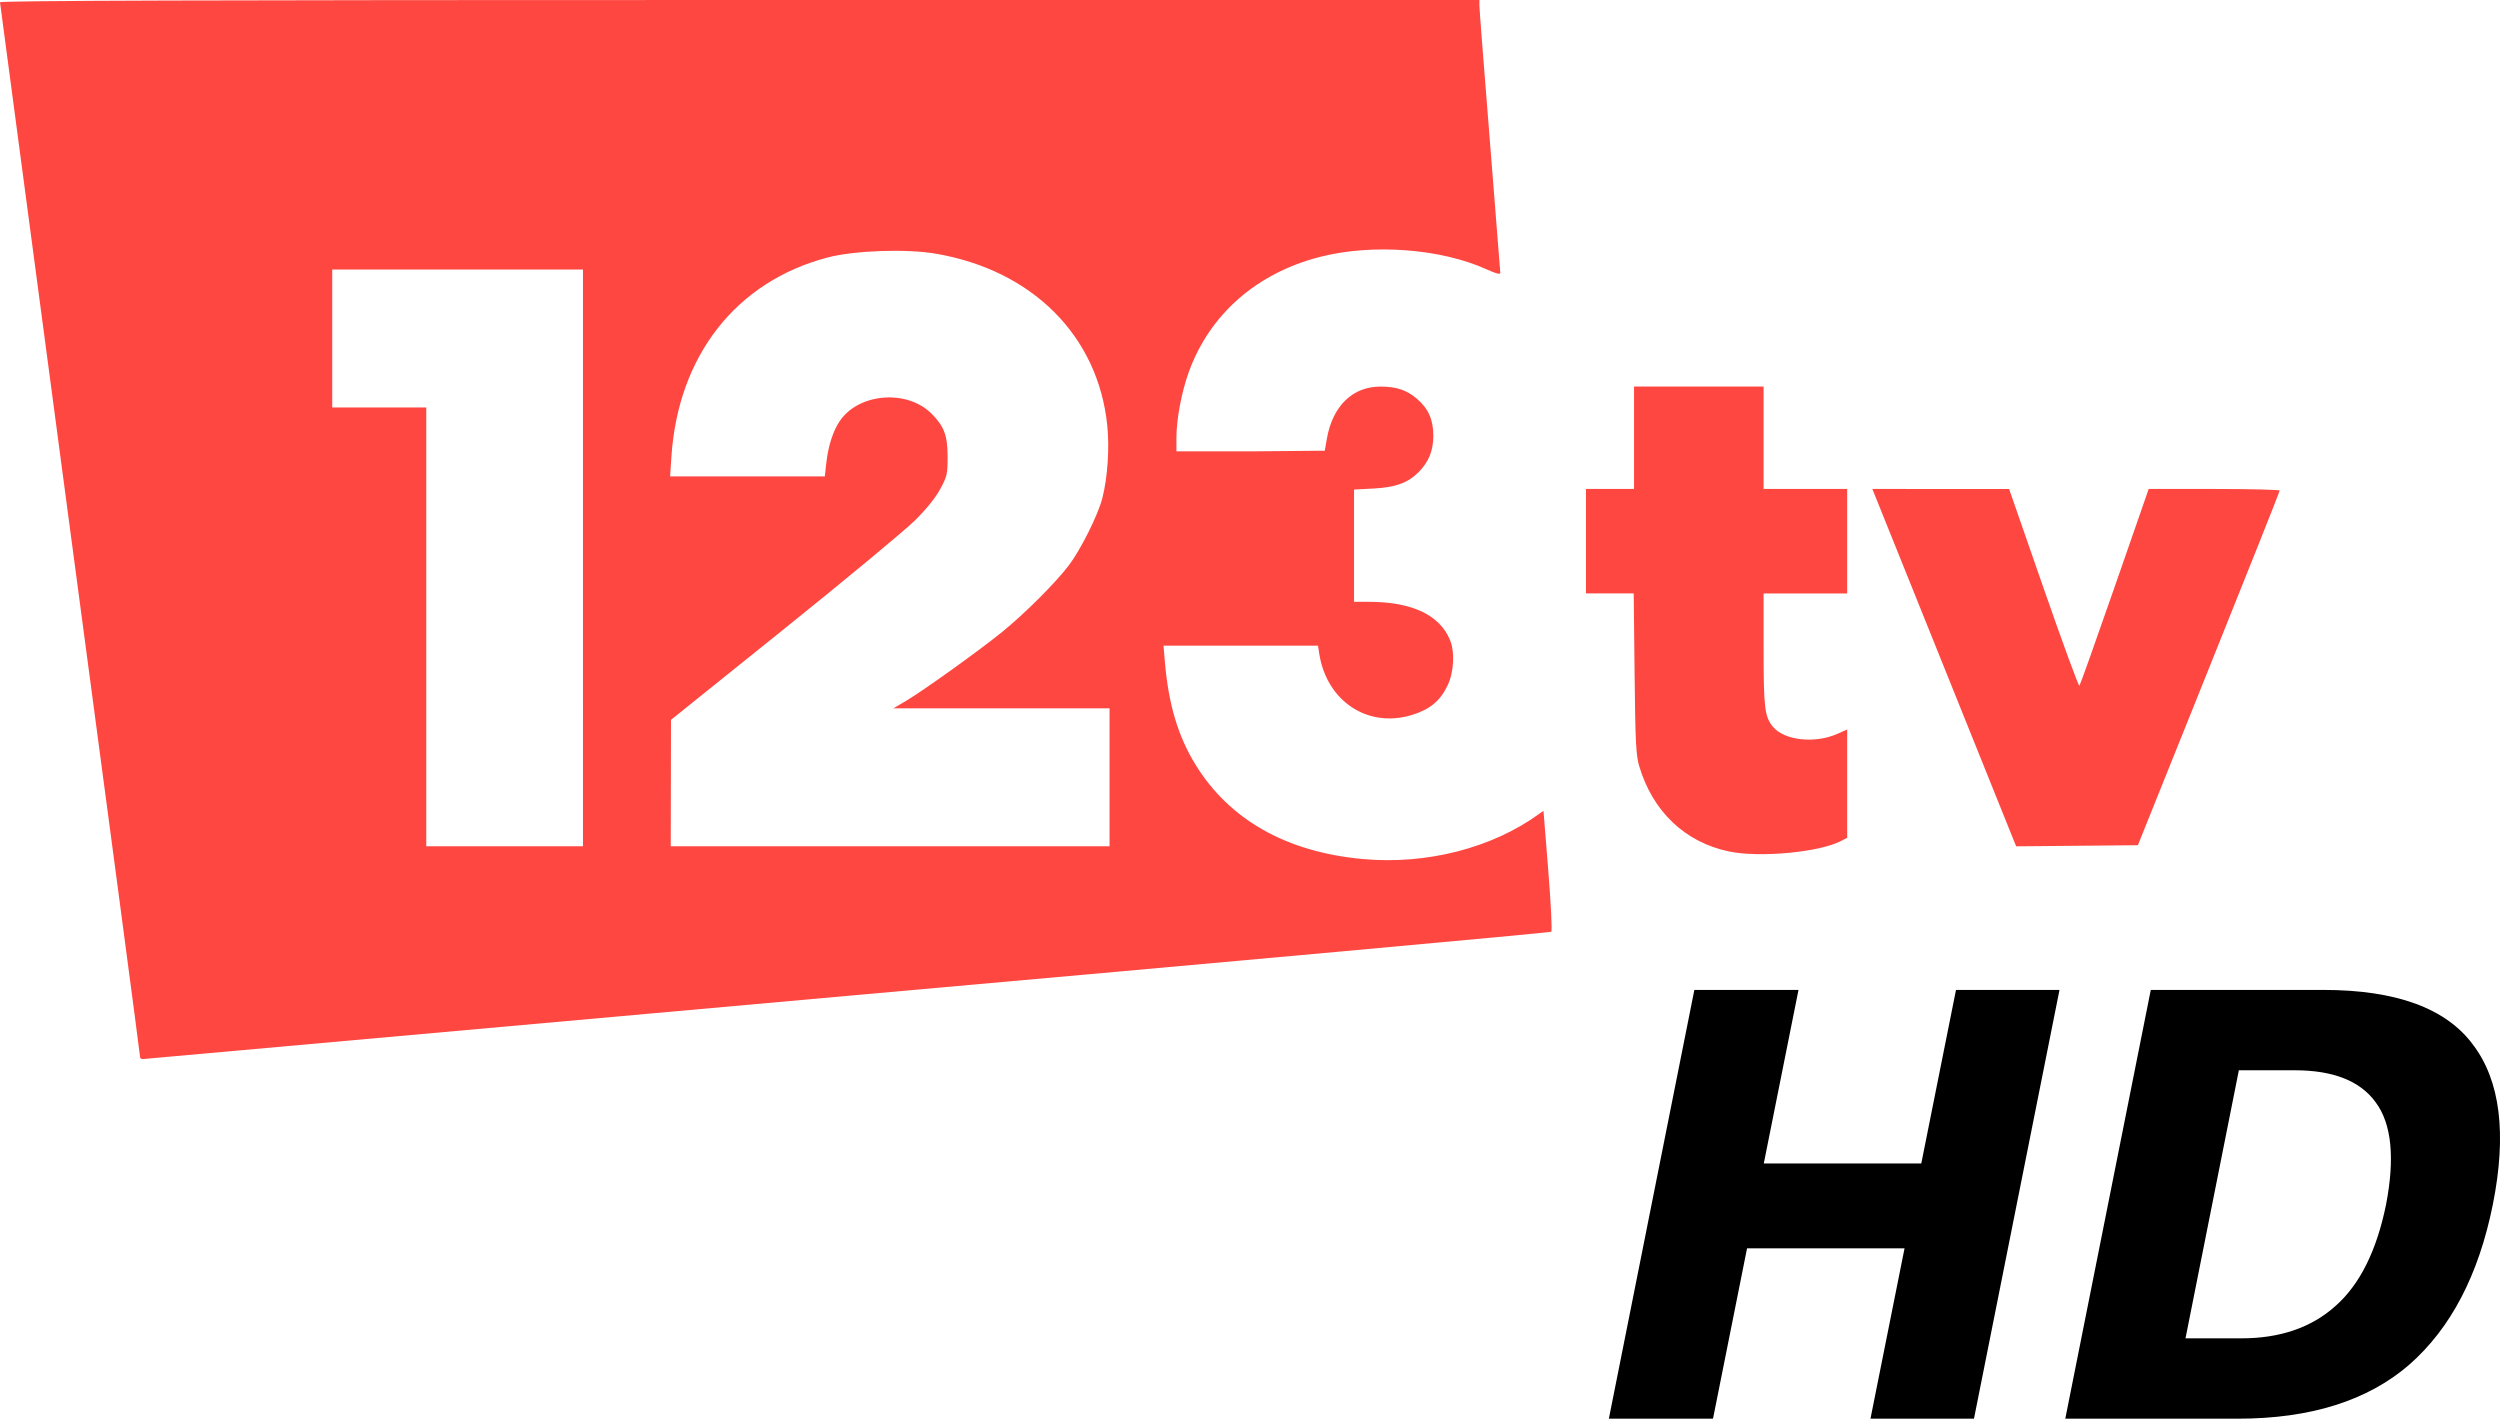
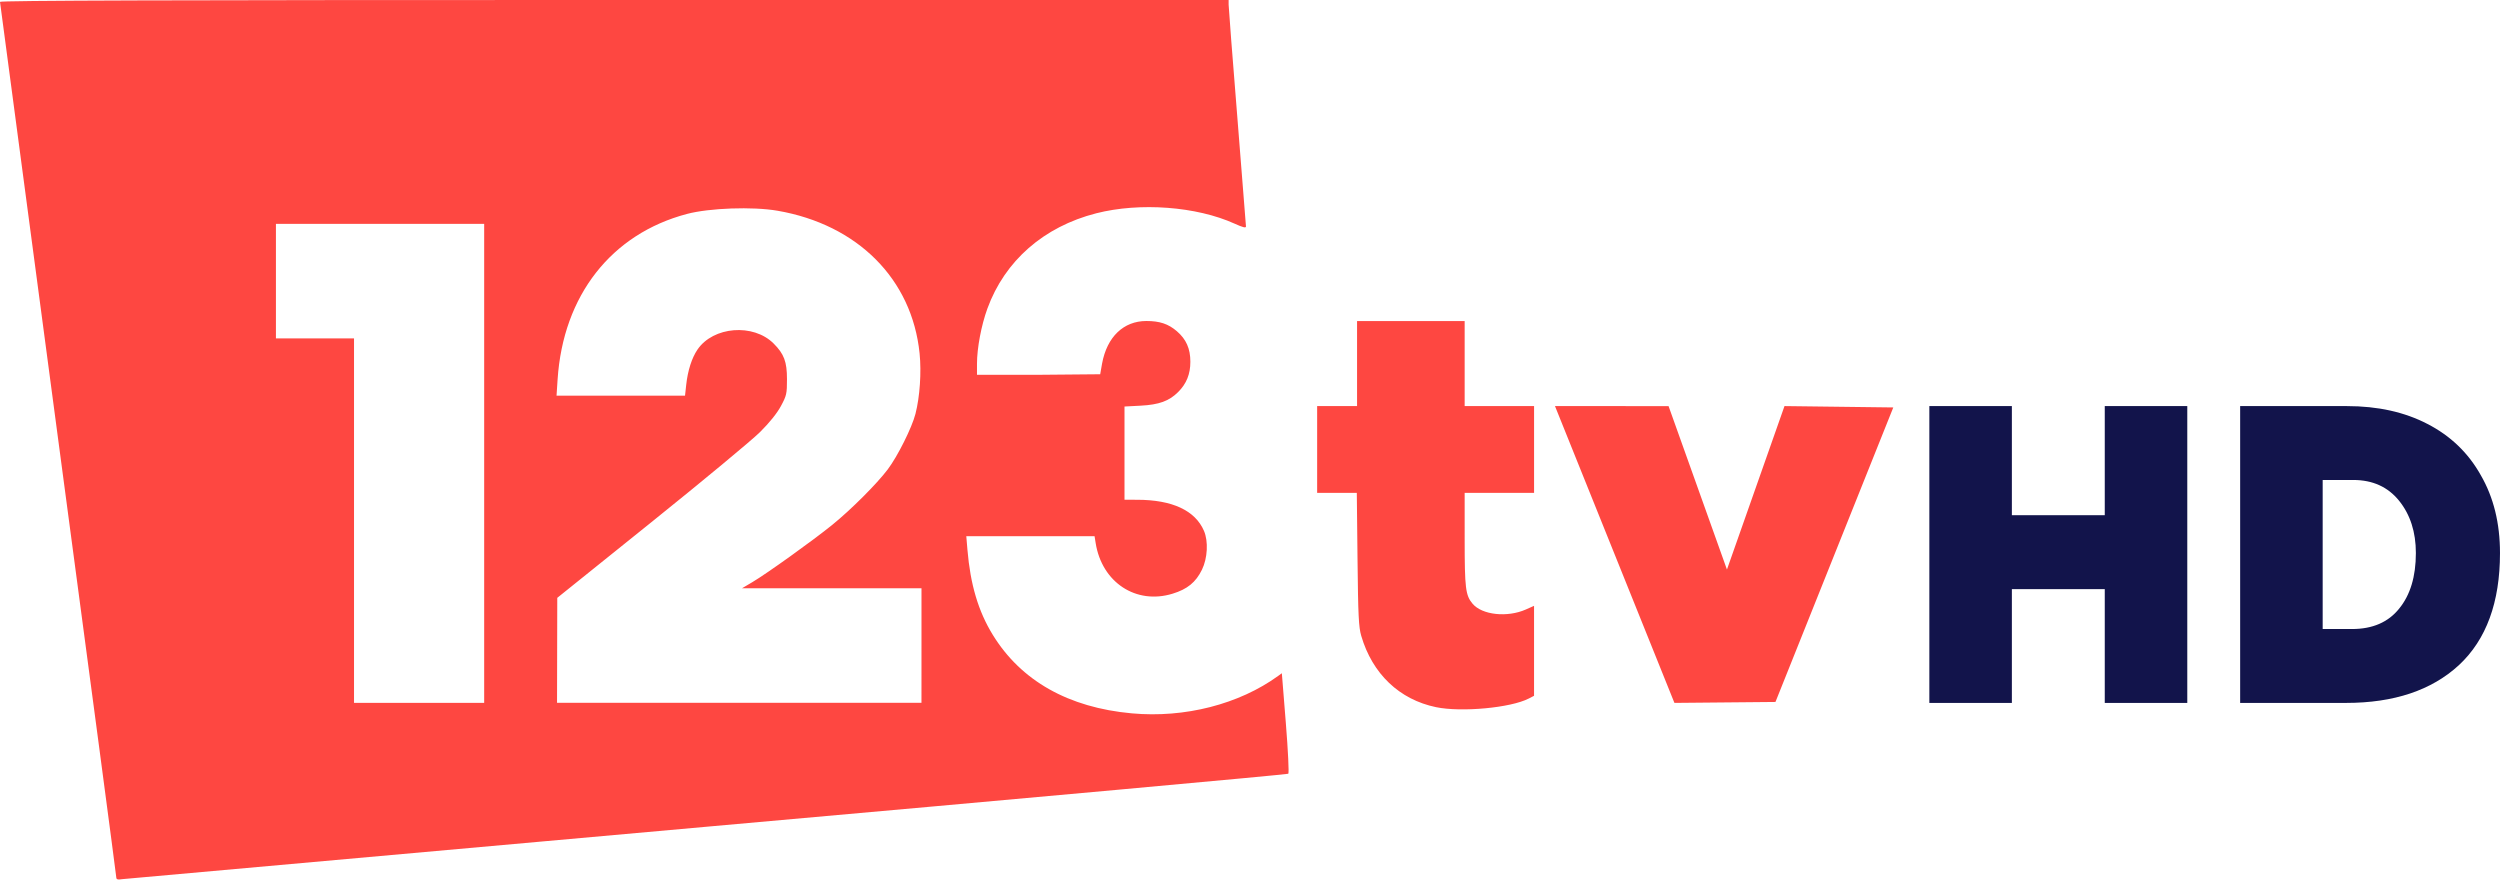
- <svg xmlns="http://www.w3.org/2000/svg" width="881.091" height="500">
-   <path d="M49.34 372.304c0-.66-11.102-84.333-24.67-185.942L0 .81C0 .223 71.783 0 260.698 0h260.698l.001 2.025c.001 1.114 1.658 22.516 3.682 47.56l3.68 46.533c0 .72-1.35.386-4.824-1.19-16.15-7.323-40.214-9.122-58.72-4.39-22.26 5.693-38.79 20.16-46.184 40.423-2.587 7.09-4.42 16.796-4.42 23.415v4.7h26.143l26.143-.233c0-.128.36-2.186.802-4.573 2.09-11.3 9.09-18.023 18.788-18.023 5.66 0 9.3 1.215 12.918 4.312 3.98 3.408 5.754 7.4 5.754 12.995 0 5.234-1.64 9.29-5.187 12.84-3.822 3.822-8.1 5.374-15.943 5.784l-6.82.357v39.567l5.34.006c14.936.016 24.646 4.53 28.383 13.197 1.904 4.416 1.535 11.6-.846 16.475-2.62 5.355-6.213 8.286-12.516 10.21-15.48 4.728-29.93-4.795-32.598-21.485l-.47-2.938H410.07l.48 5.707c1.243 14.82 4.63 26.202 10.764 36.17 12 19.515 32.102 30.86 59.003 33.314 22.454 2.05 45.535-3.863 62.13-15.913l1.532-1.113 1.688 21.052c.952 11.878 1.408 21.292 1.045 21.603-.353.303-111.163 10.395-246.244 22.428L52.103 373.094c-2.227.33-2.762.177-2.762-.79zm156.124-175.676V95h-88.372v48.605h33.14v154.65h55.233zm185.582 77.326v-24.302H314.86l4.455-2.636c6.107-3.613 25.733-17.684 33.85-24.27 7.99-6.48 18.956-17.442 23.555-23.54 4.2-5.556 10.288-17.765 11.77-23.566 1.862-7.286 2.57-17.648 1.753-25.663-3.2-31.522-26.278-54.677-60.32-60.55-10.507-1.813-28.848-1.164-38.382 1.357-32.14 8.498-52.576 34.63-54.914 70.222l-.453 6.902h54.528l.503-4.603c.664-6.075 2.364-11.393 4.778-14.948 6.686-9.845 23.696-11.2 32.32-2.577 4.433 4.433 5.66 7.708 5.665 15.13.005 6.177-.17 6.954-2.572 11.415-1.642 3.05-4.867 7.06-8.883 11.047-3.468 3.443-24.243 20.675-46.167 38.295l-39.86 32.035-.09 44.554h154.65zM609.4 300.096c-15.552-3.23-27.004-14.145-31.728-30.242-1.092-3.722-1.327-8.54-1.585-32.538l-.303-28.17h-16.83v-36.822h16.938V136.24h45.66v36.085h29.457v36.822h-29.457l.004 19.7c.004 20.847.367 23.8 3.36 27.356 4.017 4.773 14.73 5.933 22.596 2.446l3.498-1.55v38.174l-2.252 1.165c-7.633 3.947-28.587 5.895-39.356 3.66zm100.195-4.222l-49.713-123.548 48.2.014 12.15 34.933c6.683 19.213 12.366 34.703 12.627 34.422s5.864-16.003 12.448-34.94l11.972-34.428h23.085c12.697 0 23.085.26 23.085.58s-11.245 28.57-24.99 62.78l-24.99 62.2-42.88.39-1-2.405z" fill="#fe4741" />
-   <path d="M567.02 500l30.133-151.12h36.704l-12.235 61.173h55.508l12.235-61.173h36.477L695.7 500h-36.477l12.008-60.04h-55.508L603.725 500zm160.862 0l30.133-151.12h60.72q38.516 0 52.8 19.258 14.5 19.03 7.024 56.415-7.477 37.157-29.453 56.415Q827.118 500 788.602 500zm42.368-28.32h19.7q20.4 0 33.078-11.328 12.914-11.328 17.9-35.797 4.758-24.696-3.625-36.024-8.156-11.328-28.547-11.328h-19.7z" />
+ <svg xmlns="http://www.w3.org/2000/svg" width="800" height="281.44" version="1.1">
+   <path d="m37.206 280.74c0-0.498-8.372-63.593-18.603-140.21l-18.603-139.93c0-0.435 54.129-0.603 196.58-0.603h196.58l7.5e-4 1.527c7.5e-4 0.84 1.25 16.979 2.776 35.863l2.775 35.089c0 0.543-1.018 0.291-3.638-0.905-12.178-5.522-30.324-6.879-44.279-3.318-16.786 4.293-29.258 15.202-34.826 30.482-1.951 5.354-3.333 12.665-3.333 17.657v3.544h19.714l19.714-0.176c0-0.097 0.271-1.648 0.605-3.448 1.583-8.521 6.862-13.591 14.167-13.591 4.268 0 7.013 0.916 9.741 3.252 3.001 2.57 4.339 5.58 4.339 9.799 0 3.947-1.237 7.013-3.911 9.682-2.882 2.882-6.108 4.052-12.022 4.362l-5.143 0.269v29.836l4.027 5e-3c11.263 0.012 18.585 3.416 21.403 9.951 1.436 3.33 1.157 8.747-0.638 12.423-1.976 4.038-4.685 6.248-9.438 7.691-11.673 3.565-22.569-3.616-24.581-16.201l-0.354-2.215h-41.045l0.362 4.303c0.937 11.175 3.491 19.758 8.117 27.275 9.049 14.716 24.207 23.271 44.492 25.121 16.932 1.546 34.336-2.913 46.85-11.999l1.155-0.839 1.273 15.875c0.718 8.957 1.062 16.056 0.788 16.29-0.266 0.228-83.824 7.838-185.68 16.912l-187.28 16.8c-1.679 0.249-2.083 0.133-2.083-0.603zm117.73-132.47v-76.634h-66.639v36.651h24.99v116.62h41.649zm139.94 58.309v-18.325h-57.449l3.359-1.988c4.605-2.724 19.404-13.335 25.525-18.301 6.033-4.886 14.294-13.152 17.762-17.751 3.167-4.19 7.758-13.396 8.875-17.77 1.404-5.494 1.938-13.308 1.322-19.352-2.413-23.77-19.815-41.23-45.485-45.659-7.923-1.367-21.753-0.878-28.943 1.023-24.236 6.408-39.646 26.113-41.409 52.952l-0.342 5.205h41.118l0.379-3.471c0.501-4.581 1.783-8.591 3.603-11.272 5.042-7.424 17.868-8.446 24.371-1.943 3.343 3.343 4.268 5.812 4.272 11.409 4e-3 4.658-0.128 5.244-1.94 8.608-1.238 2.3-3.67 5.324-6.698 8.33-2.615 2.596-18.281 15.59-34.813 28.877l-30.057 24.157-0.075 33.597h116.62zm164.65 19.713c-11.727-2.436-20.363-10.666-23.925-22.805-0.823-2.807-1.001-6.44-1.195-24.536l-0.228-21.242h-12.691v-27.766h12.772v-27.21h34.431v27.211h22.213v27.766h-22.213l3e-3 14.855c3e-3 15.72 0.277 17.947 2.534 20.628 3.029 3.599 11.107 4.474 17.039 1.844l2.63-1.168v28.786l-1.698 0.878c-5.756 2.976-21.557 4.445-29.677 2.76zm38.067-96.347 36.346 0.011 18.684 52.298 18.414-52.308 34.815 0.437-37.703 94.243-32.334 0.302z" fill="#fe4741" stroke-width=".754" />
+   <path d="m617.39 129.95v94.982h26.409v-36.416h29.725v36.416h26.407v-94.982h-26.407v34.921h-29.725v-34.921zm99.459 0v94.982h33.904c15.309 0 27.344-4.031 36.104-12.093 8.76-8.153 13.14-20.112 13.14-35.874 0-9.512-2.042-17.801-6.124-24.867-3.997-7.157-9.695-12.636-17.095-16.441-7.314-3.805-15.905-5.707-25.771-5.707zm26.407 23.643h9.793c6.209 0 11.1 2.22 14.672 6.659 3.572 4.439 5.358 10.01 5.358 16.713 0 7.519-1.786 13.453-5.358 17.802-3.487 4.348-8.506 6.521-15.055 6.521h-9.41z" fill="#12144b" stroke-width="1.975" />
</svg>
